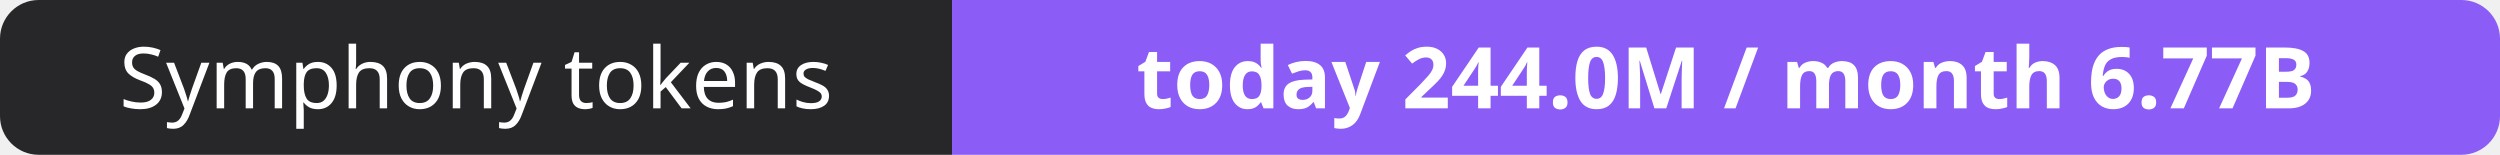
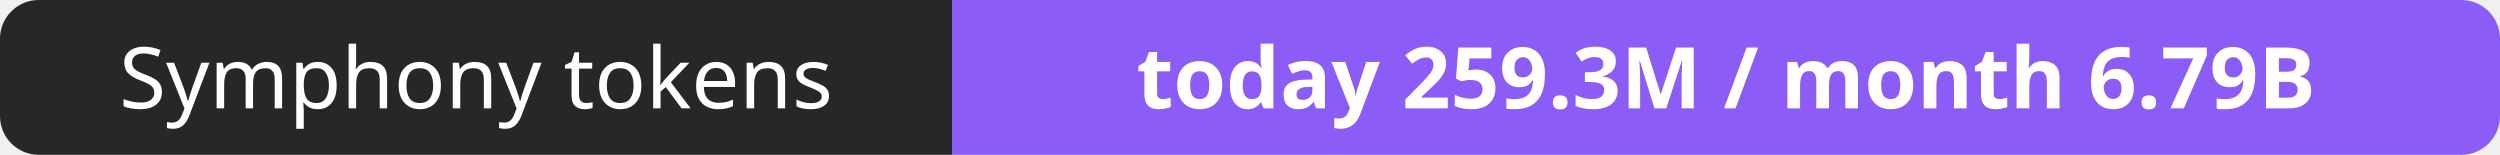
- <svg xmlns="http://www.w3.org/2000/svg" width="323" height="20" role="img" aria-label="Symphony tokens: today 244.0M / month 6.77B">
+ <svg xmlns="http://www.w3.org/2000/svg" width="323" height="20" role="img" aria-label="Symphony tokens: today 259.3M / month 6.79B">
  <clipPath id="r">
    <rect width="323" height="20" rx="5" fill="#fff" />
  </clipPath>
  <g clip-path="url(#r)">
    <rect width="123" height="20" fill="#27272a" />
    <rect x="123" width="200" height="20" fill="#8b5cf6" />
  </g>
  <g fill="#fff" text-anchor="middle" font-family="Verdana,Geneva,sans-serif" font-size="11">
    <text x="61.5" y="14">Symphony tokens</text>
-     <text x="223.0" y="14" font-weight="700">today 244.0M / month 6.77B</text>
+     <text x="223.0" y="14" font-weight="700">today 259.3M / month 6.79B</text>
  </g>
</svg>
